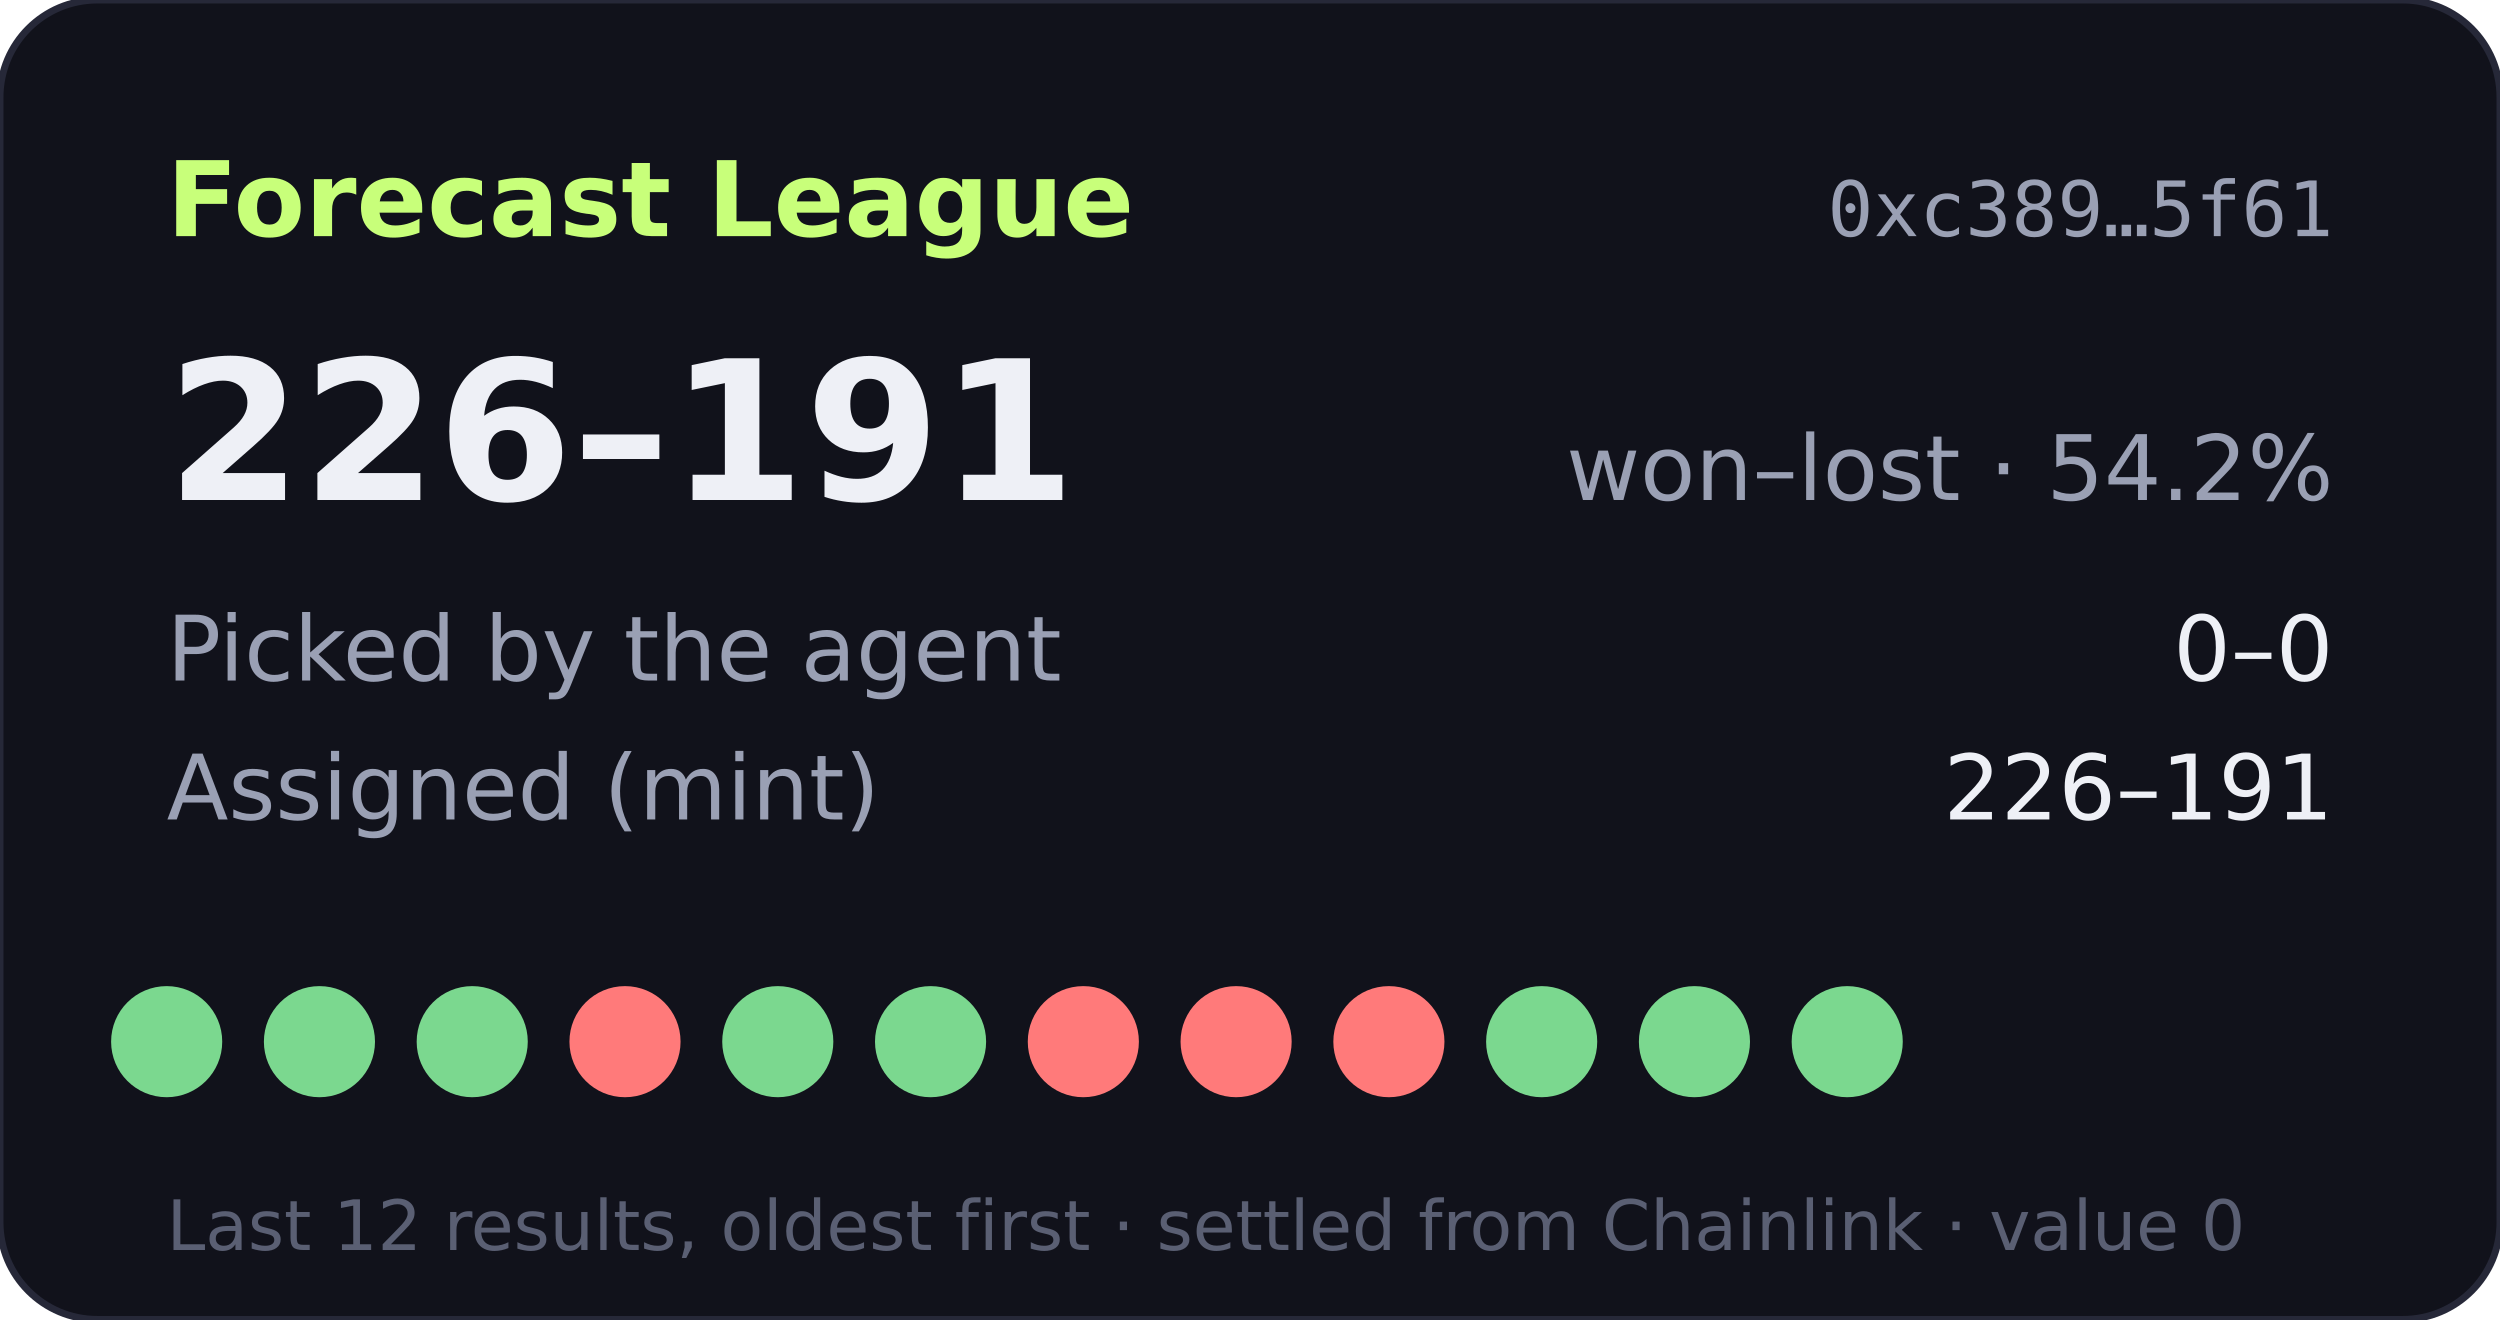
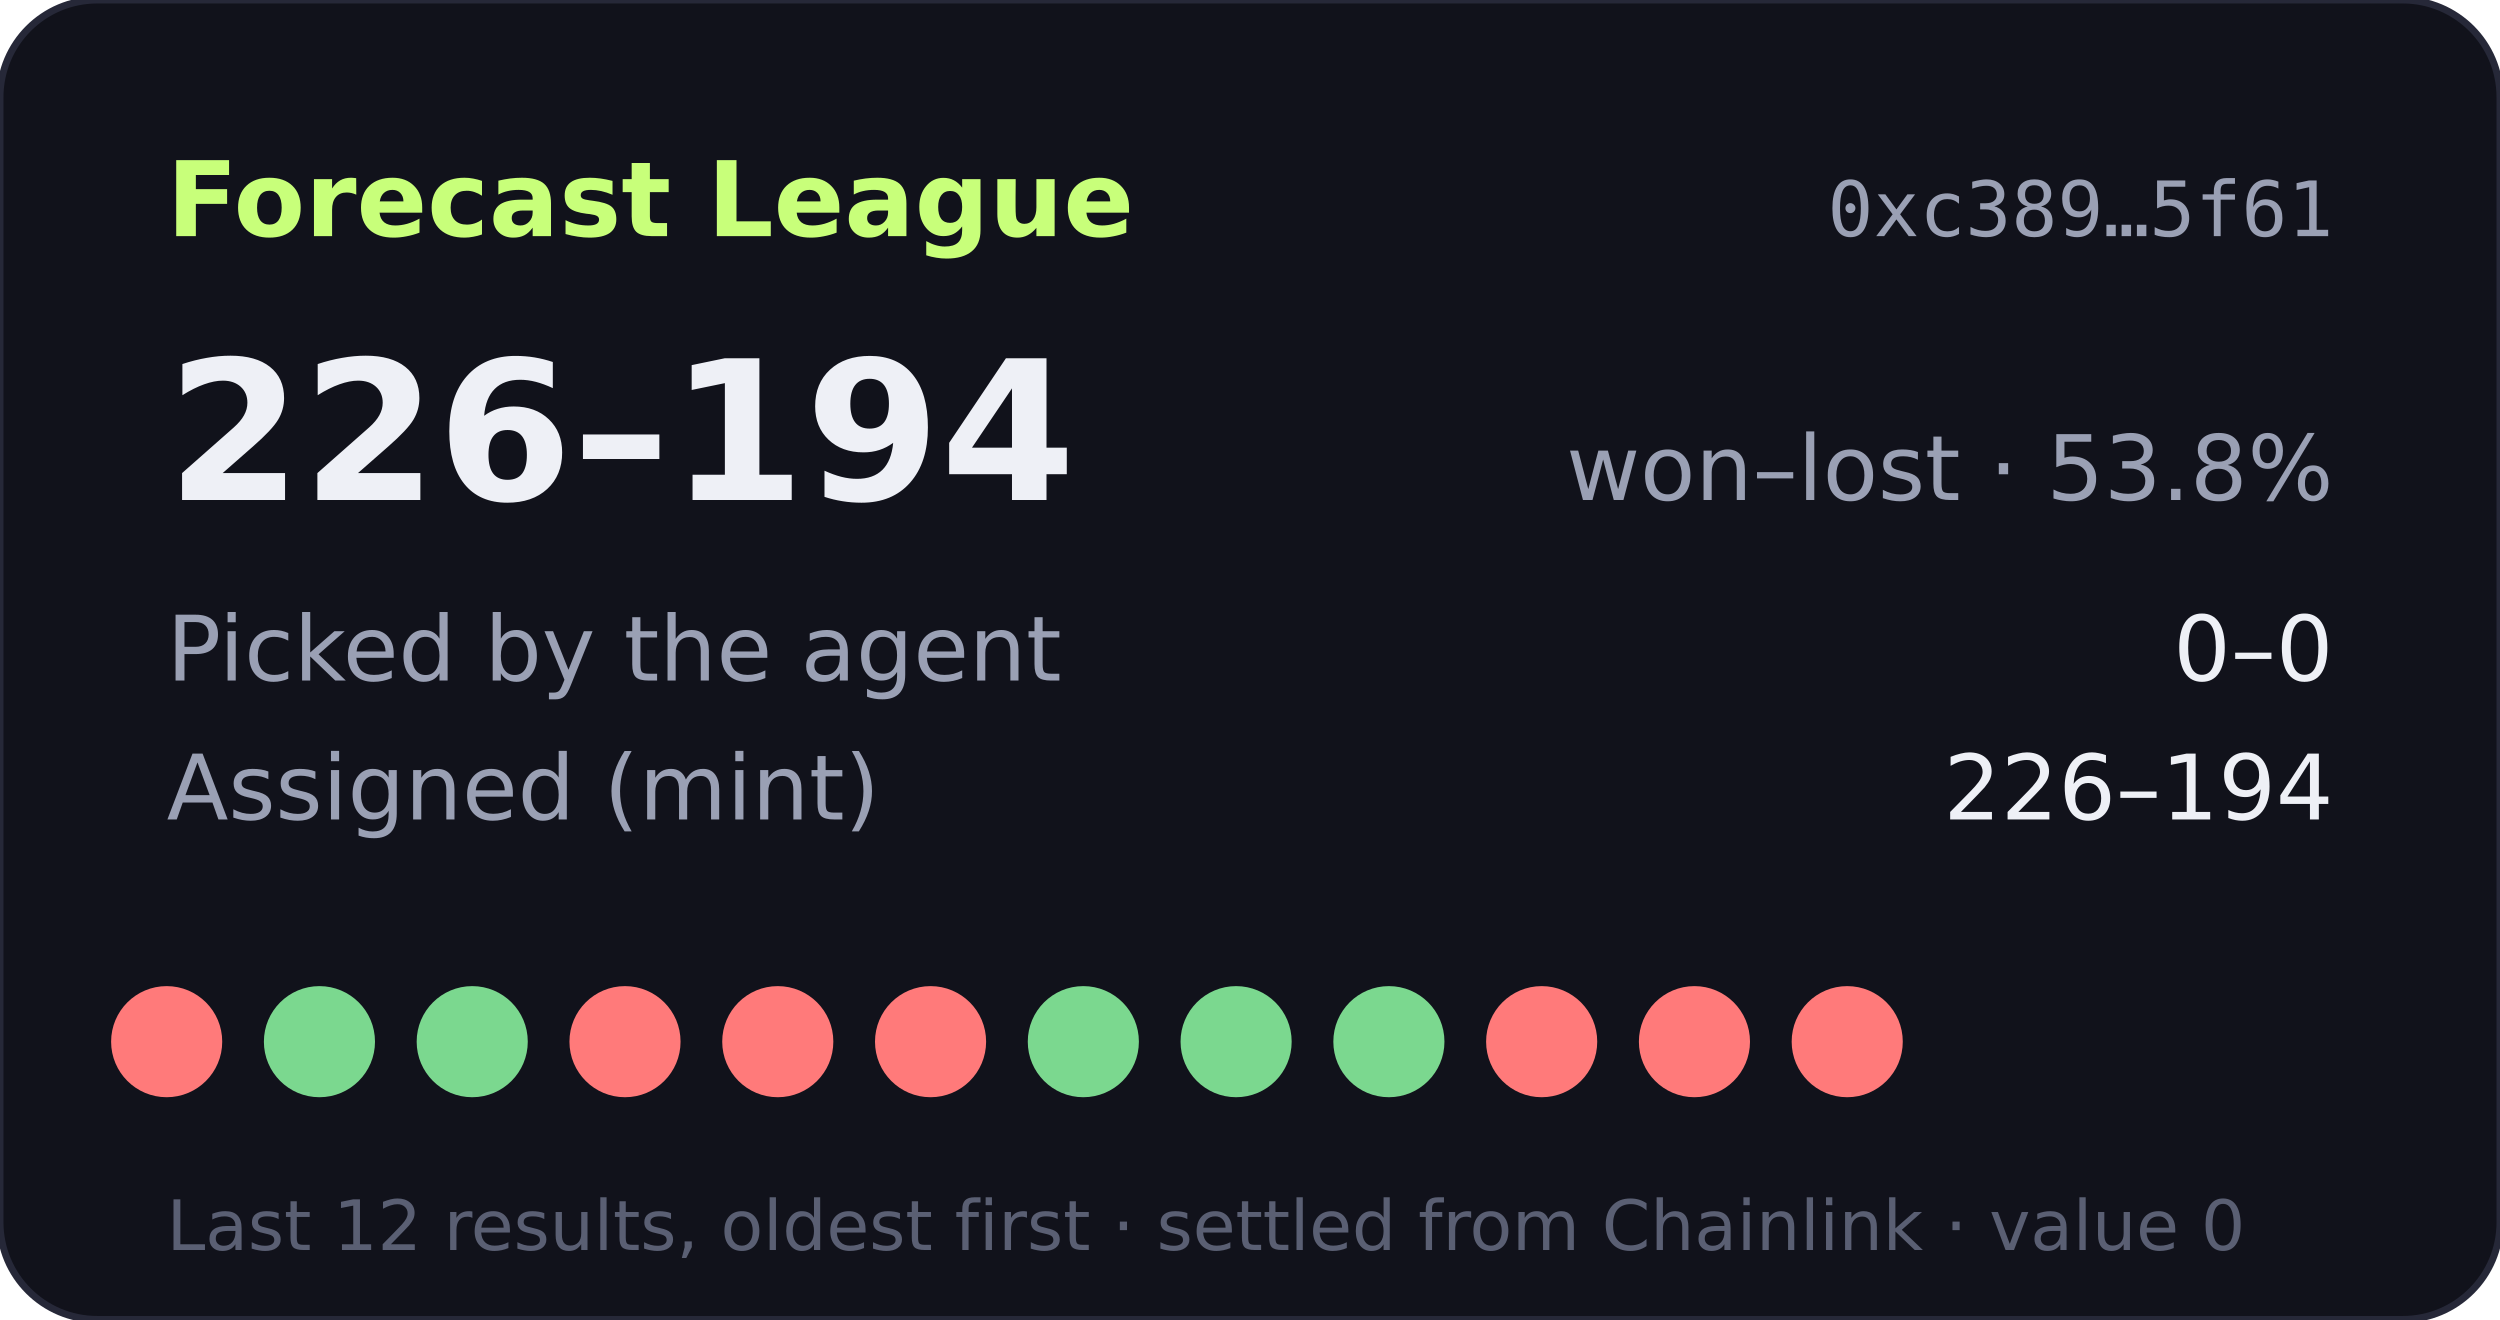
- <svg xmlns="http://www.w3.org/2000/svg" width="360" height="190" viewBox="0 0 360 190" role="img" aria-label="Forecast League record 226-191">
+ <svg xmlns="http://www.w3.org/2000/svg" width="360" height="190" viewBox="0 0 360 190" role="img" aria-label="Forecast League record 226-194">
  <rect width="360" height="190" rx="14" fill="#11121b" stroke="#262838" />
  <text x="24" y="34" fill="#c8ff7a" font-size="15" font-weight="700" font-family="Verdana,DejaVu Sans,sans-serif">Forecast League</text>
  <text x="336" y="34" fill="#9aa0b4" font-size="11" text-anchor="end" font-family="monospace">0xc389…5f61</text>
  <g font-family="Verdana,DejaVu Sans,sans-serif">
-     <text x="24" y="72" fill="#eef0f6" font-size="28" font-weight="700">226–191</text>
-     <text x="336" y="72" fill="#9aa0b4" font-size="13" text-anchor="end">won–lost · 54.2%</text>
+     <text x="24" y="72" fill="#eef0f6" font-size="28" font-weight="700">226–194</text>
+     <text x="336" y="72" fill="#9aa0b4" font-size="13" text-anchor="end">won–lost · 53.8%</text>
    <text x="24" y="98" fill="#9aa0b4" font-size="13">Picked by the agent</text>
    <text x="336" y="98" fill="#eef0f6" font-size="13" text-anchor="end">0–0</text>
    <text x="24" y="118" fill="#9aa0b4" font-size="13">Assigned (mint)</text>
-     <text x="336" y="118" fill="#eef0f6" font-size="13" text-anchor="end">226–191</text>
-     <circle cx="24" cy="150" r="8" fill="#7bd88f" />
+     <text x="336" y="118" fill="#eef0f6" font-size="13" text-anchor="end">226–194</text>
+     <circle cx="24" cy="150" r="8" fill="#ff7a7a" />
    <circle cx="46" cy="150" r="8" fill="#7bd88f" />
    <circle cx="68" cy="150" r="8" fill="#7bd88f" />
    <circle cx="90" cy="150" r="8" fill="#ff7a7a" />
-     <circle cx="112" cy="150" r="8" fill="#7bd88f" />
-     <circle cx="134" cy="150" r="8" fill="#7bd88f" />
-     <circle cx="156" cy="150" r="8" fill="#ff7a7a" />
-     <circle cx="178" cy="150" r="8" fill="#ff7a7a" />
-     <circle cx="200" cy="150" r="8" fill="#ff7a7a" />
-     <circle cx="222" cy="150" r="8" fill="#7bd88f" />
-     <circle cx="244" cy="150" r="8" fill="#7bd88f" />
-     <circle cx="266" cy="150" r="8" fill="#7bd88f" />
+     <circle cx="112" cy="150" r="8" fill="#ff7a7a" />
+     <circle cx="134" cy="150" r="8" fill="#ff7a7a" />
+     <circle cx="156" cy="150" r="8" fill="#7bd88f" />
+     <circle cx="178" cy="150" r="8" fill="#7bd88f" />
+     <circle cx="200" cy="150" r="8" fill="#7bd88f" />
+     <circle cx="222" cy="150" r="8" fill="#ff7a7a" />
+     <circle cx="244" cy="150" r="8" fill="#ff7a7a" />
+     <circle cx="266" cy="150" r="8" fill="#ff7a7a" />
    <text x="24" y="180" fill="#5a5f73" font-size="10">Last 12 results, oldest first · settled from Chainlink · value 0</text>
  </g>
</svg>
